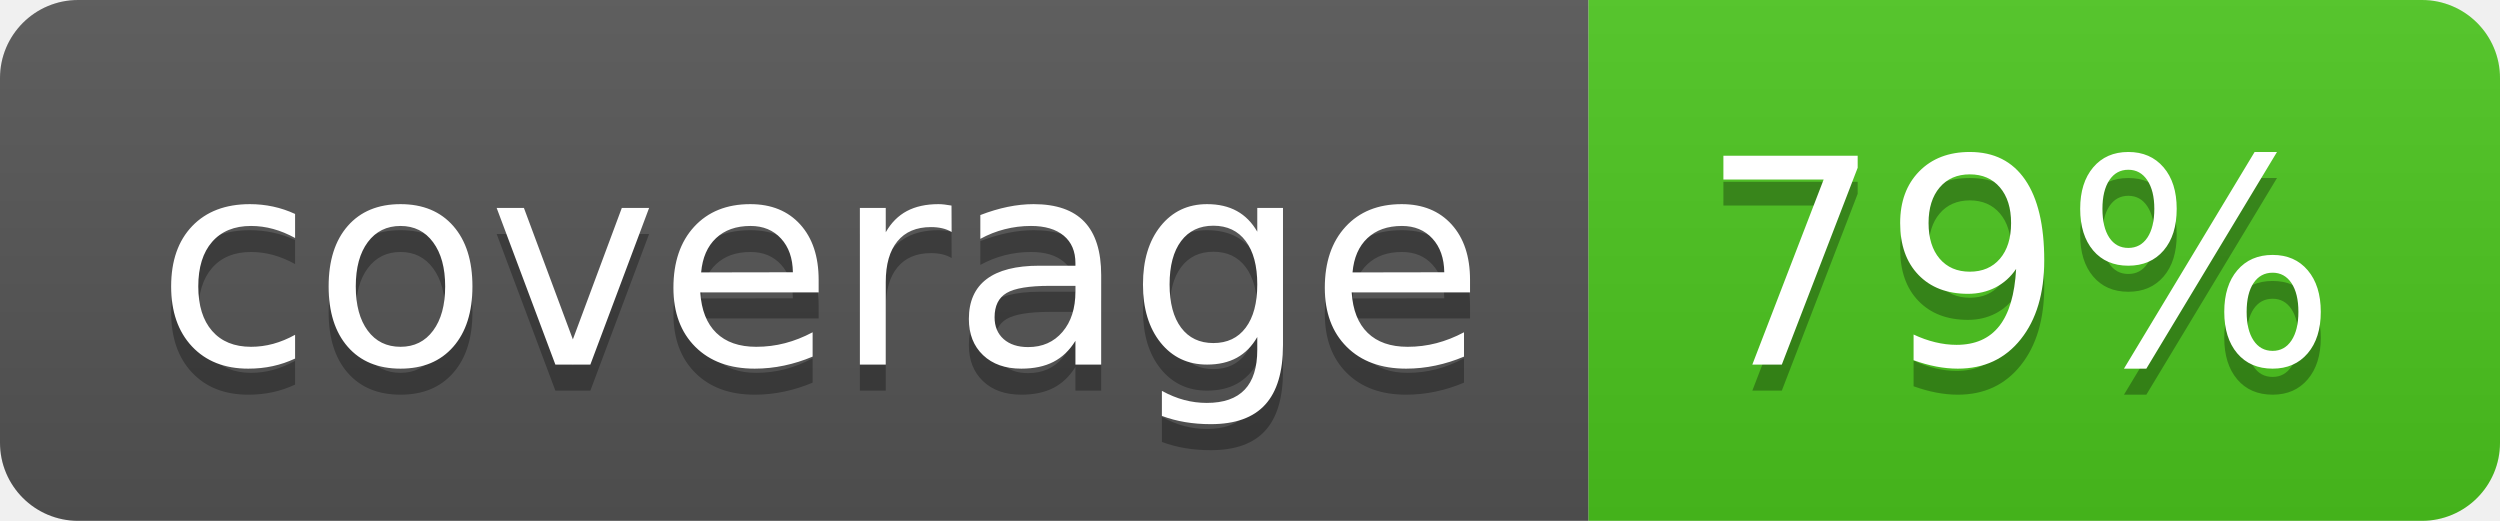
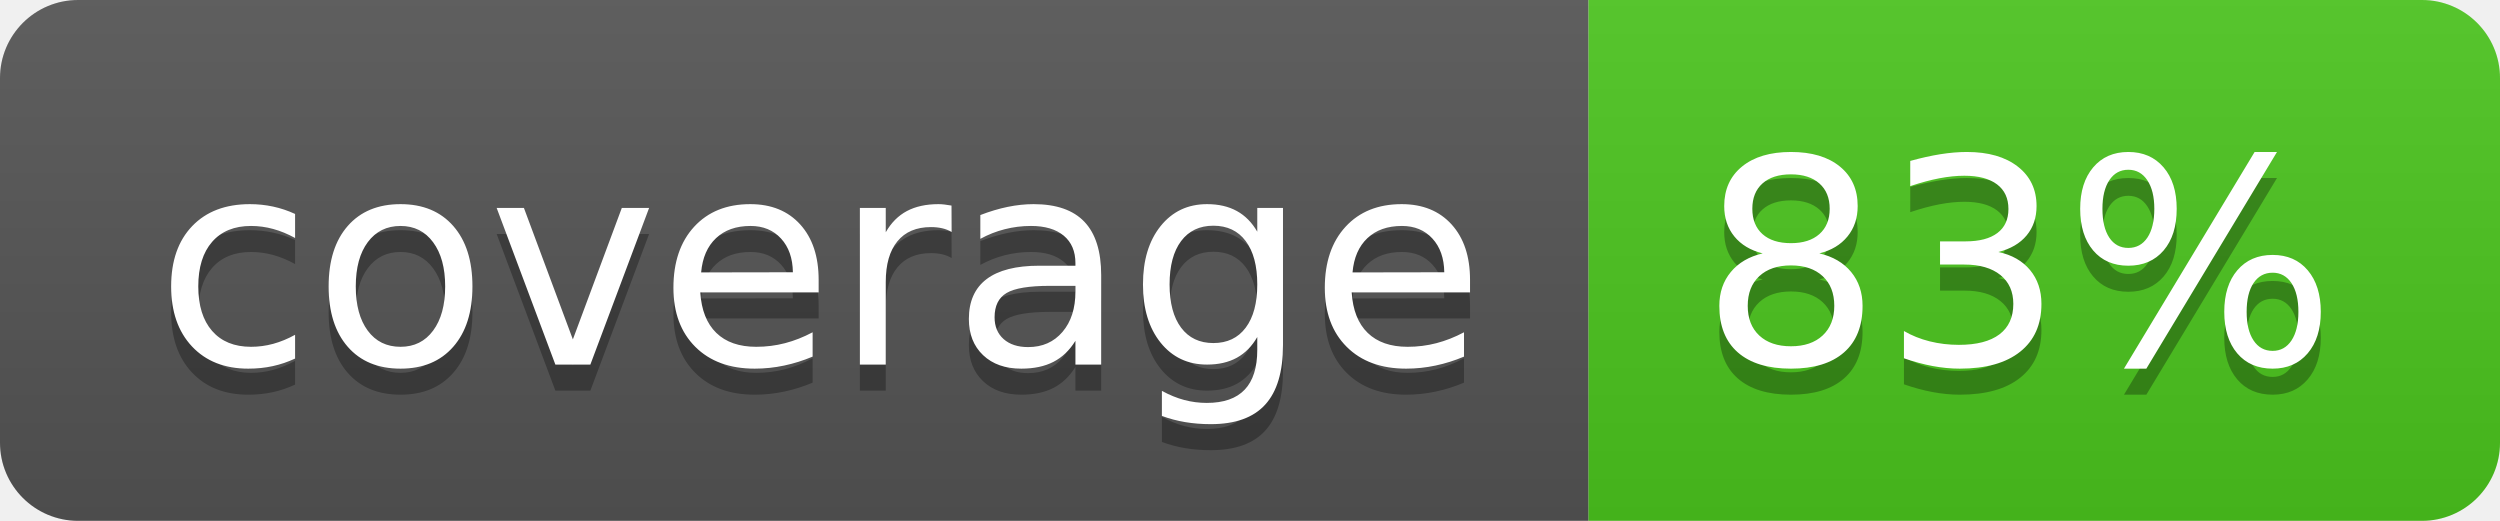
<svg xmlns="http://www.w3.org/2000/svg" width="96" height="20">
  <linearGradient id="b" x2="0" y2="100%">
    <stop offset="0" stop-color="#bbb" stop-opacity=".1" />
    <stop offset="1" stop-opacity=".1" />
  </linearGradient>
  <clipPath id="a">
    <rect width="96" height="20" rx="3" fill="#fff" />
  </clipPath>
  <g clip-path="url(#a)">
    <path fill="#555" d="M0 0h61v20H0z" />
    <path fill="#4CC61E" d="M61 0h35v20H61z" />
    <path fill="url(#b)" d="M0 0h96v20H0z" />
  </g>
  <g fill="#fff" text-anchor="middle" font-family="DejaVu Sans,Verdana,Geneva,sans-serif" font-size="110">
    <text x="315" y="150" fill="#010101" fill-opacity=".3" transform="scale(.1)" textLength="510">coverage</text>
    <text x="315" y="140" transform="scale(.1)" textLength="510">coverage</text>
-     <text x="775" y="150" fill="#010101" fill-opacity=".3" transform="scale(.1)" textLength="250">79%</text>
-     <text x="775" y="140" transform="scale(.1)" textLength="250">79%</text>
+     <text x="775" y="150" fill="#010101" fill-opacity=".3" transform="scale(.1)" textLength="250">83%</text>
+     <text x="775" y="140" transform="scale(.1)" textLength="250">83%</text>
  </g>
</svg>
